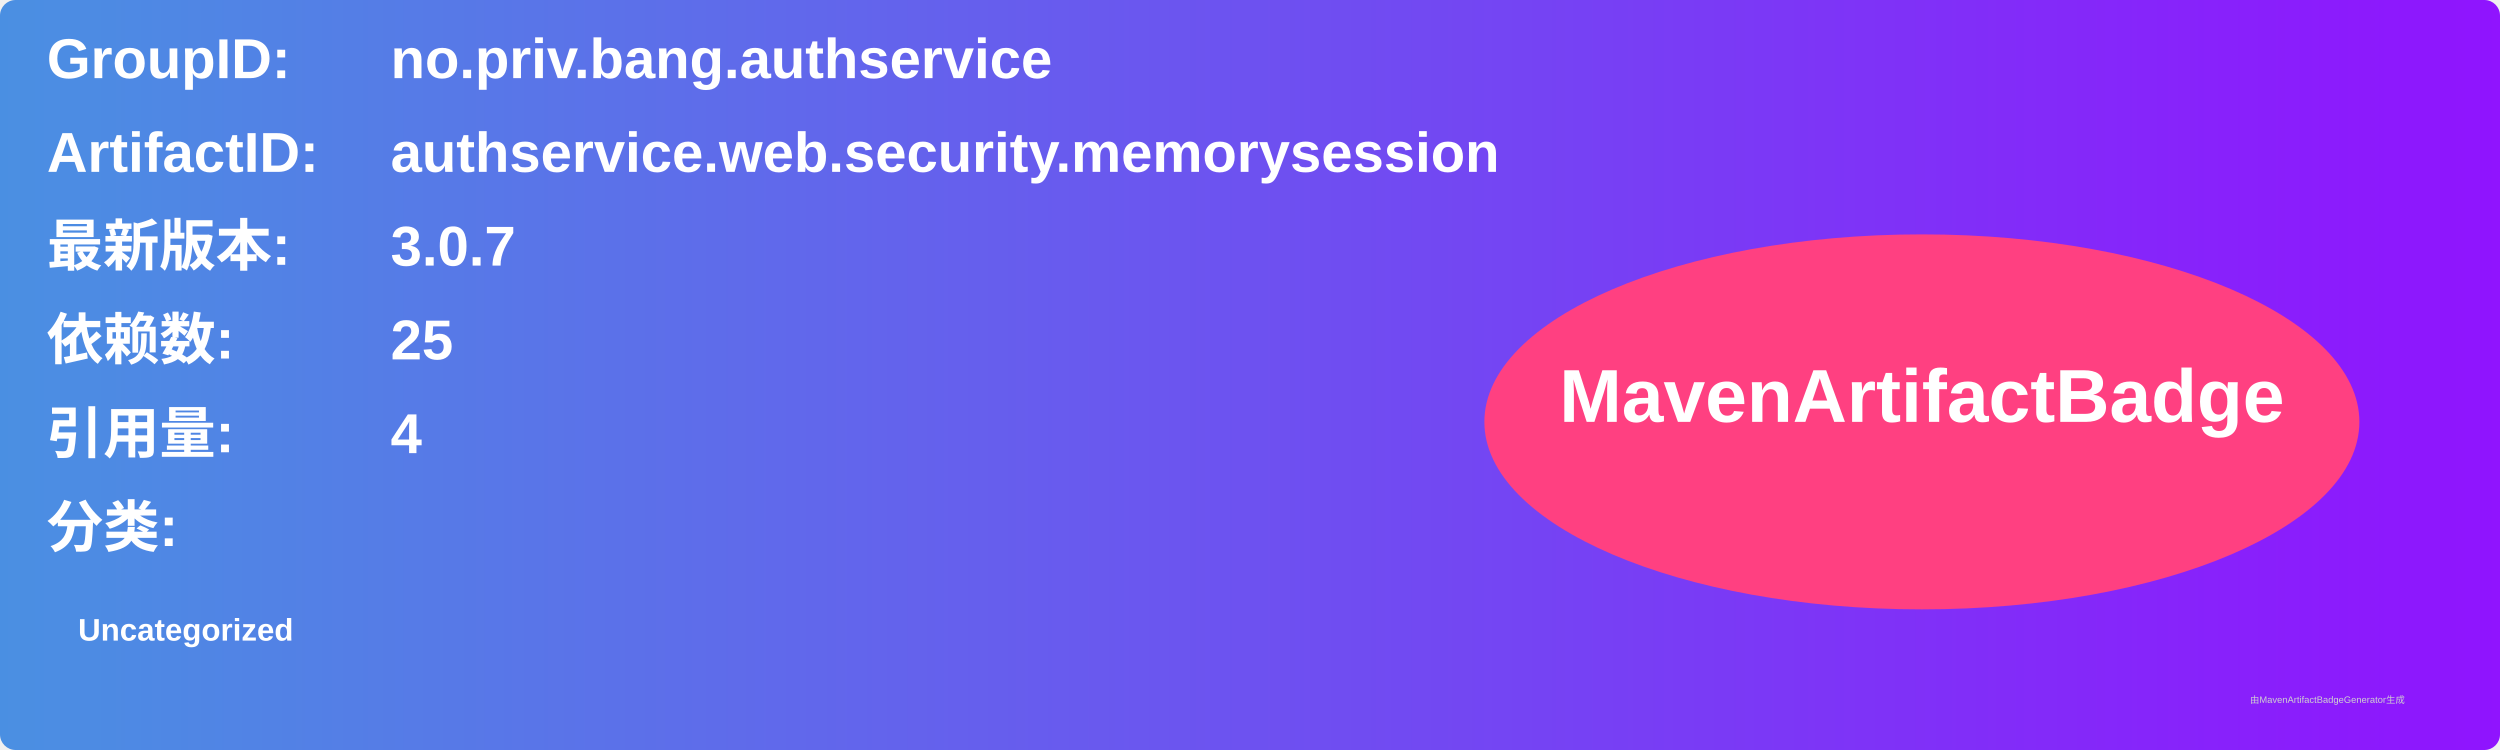
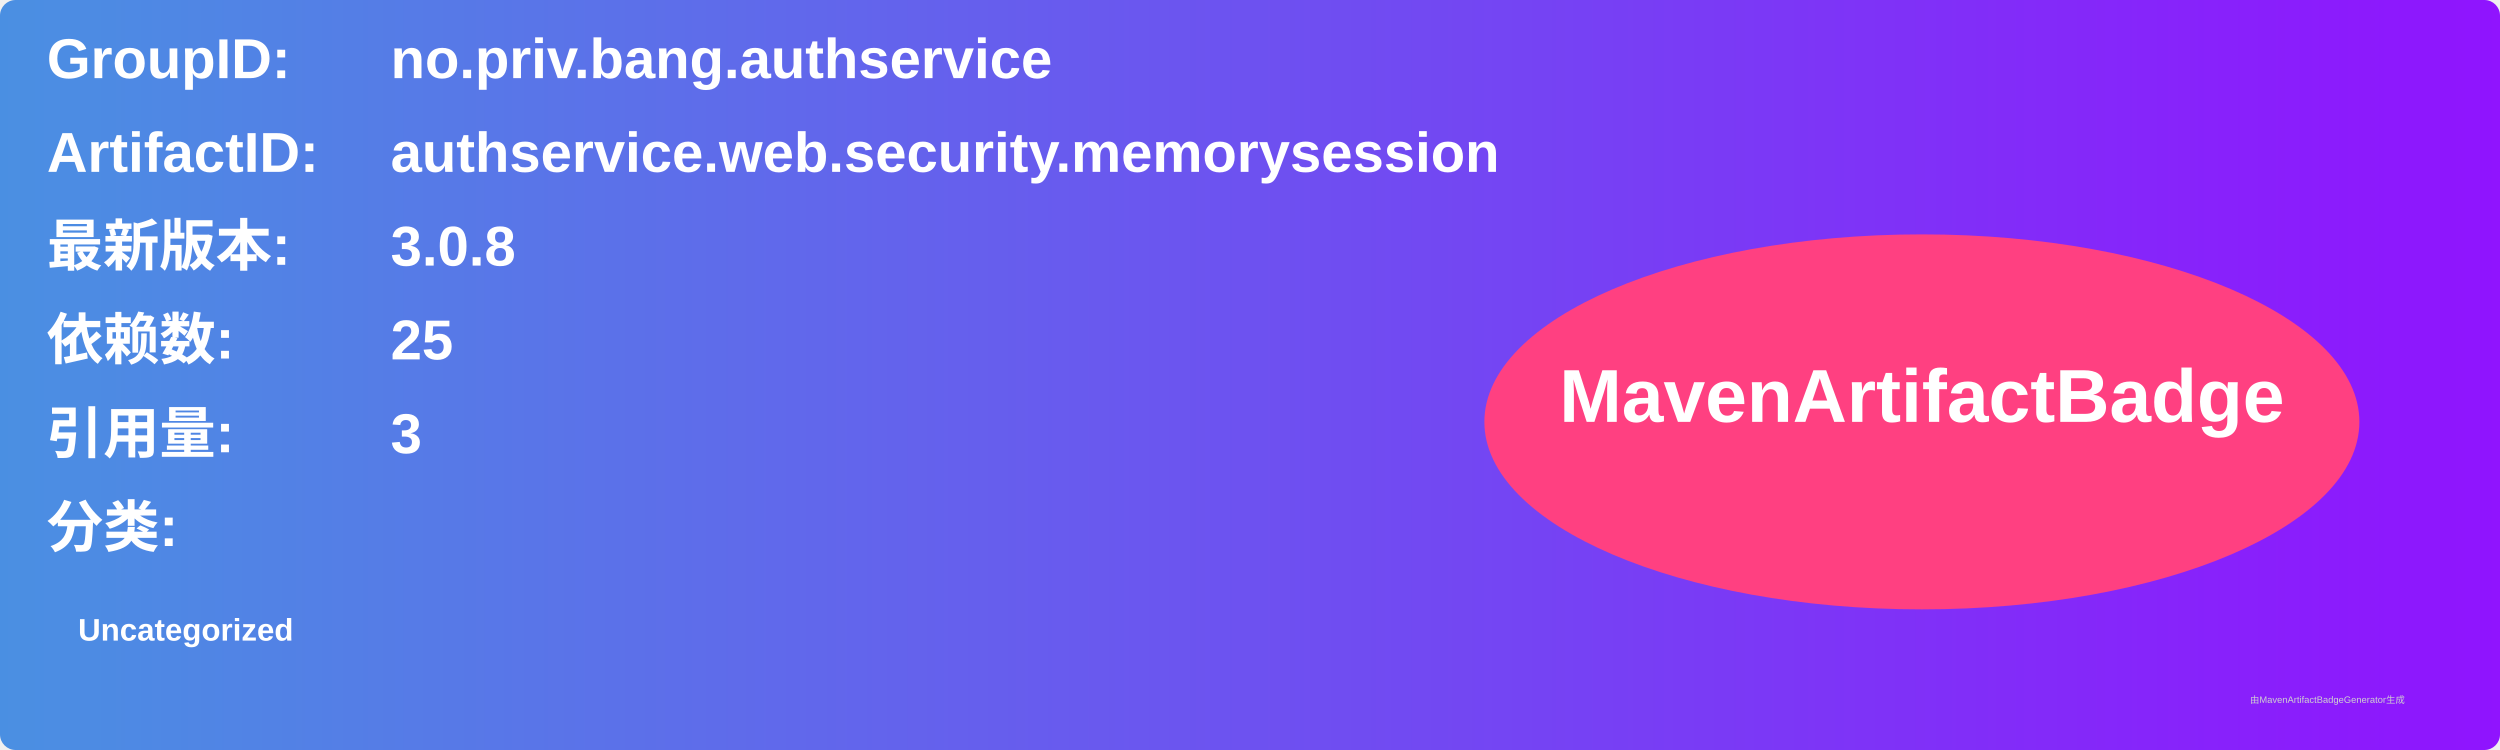
<svg xmlns="http://www.w3.org/2000/svg" width="800" height="240" viewBox="0 0 800 240">
  <linearGradient id="grad" x1="0%" y1="0%" x2="100%" y2="0%">
    <stop offset="0%" stop-color="#4a90e2" />
    <stop offset="100%" stop-color="#9013fe" />
  </linearGradient>
  <rect width="100%" height="100%" rx="5" ry="5" fill="url(#grad)" />
  <g transform="translate(15, 15)">
    <text x="0" y="10" font-family="Arial" font-size="18" fill="white" font-weight="bold" width="260">GroupID:</text>
    <text x="110" y="10" font-family="Arial" font-size="18" fill="white" font-weight="bold" width="460">no.priv.bang.authservice</text>
    <text x="0" y="40" font-family="Arial" font-size="18" fill="white" font-weight="bold" width="260">ArtifactID:</text>
    <text x="110" y="40" font-family="Arial" font-size="18" fill="white" font-weight="bold" width="460">authservice.web.security.memorysession</text>
    <text x="0" y="70" font-family="Arial" font-size="18" fill="white" font-weight="bold">最新版本:</text>
    <text x="110" y="70" font-family="Arial" font-size="18" fill="white" font-weight="bold">
-       <tspan font-weight="bold">3.0.7</tspan>
+       <tspan font-weight="bold">3.0.8</tspan>
    </text>
    <text x="0" y="100" font-family="Arial" font-size="18" fill="white" font-weight="bold">依赖数: </text>
    <text x="110" y="100" font-family="Arial" font-size="18" fill="white">
      <tspan font-weight="bold">25</tspan>
    </text>
    <text x="0" y="130" font-family="Arial" font-size="18" fill="white" font-weight="bold">引用量: </text>
    <text x="110" y="130" font-family="Arial" font-size="18" fill="white">
-       <tspan font-weight="bold">4</tspan>
+       <tspan font-weight="bold">3</tspan>
    </text>
    <text x="0" y="160" font-family="Arial" font-size="18" fill="white" font-weight="bold">分类:</text>
    <text x="10" y="190" font-family="Arial" font-size="10" fill="white">
      <tspan font-weight="bold">Uncategorized</tspan>
    </text>
    <ellipse cx="600" cy="120" rx="140" ry="60" fill="#ff4081" />
    <text x="600" y="120" text-anchor="middle" font-family="Arial" font-size="24" fill="white" font-weight="bold">MavenArtifactBadge</text>
  </g>
  <text x="720" y="225" font-family="Arial" font-size="3" fill="#d0d0d0">由MavenArtifactBadgeGenerator生成</text>
</svg>
